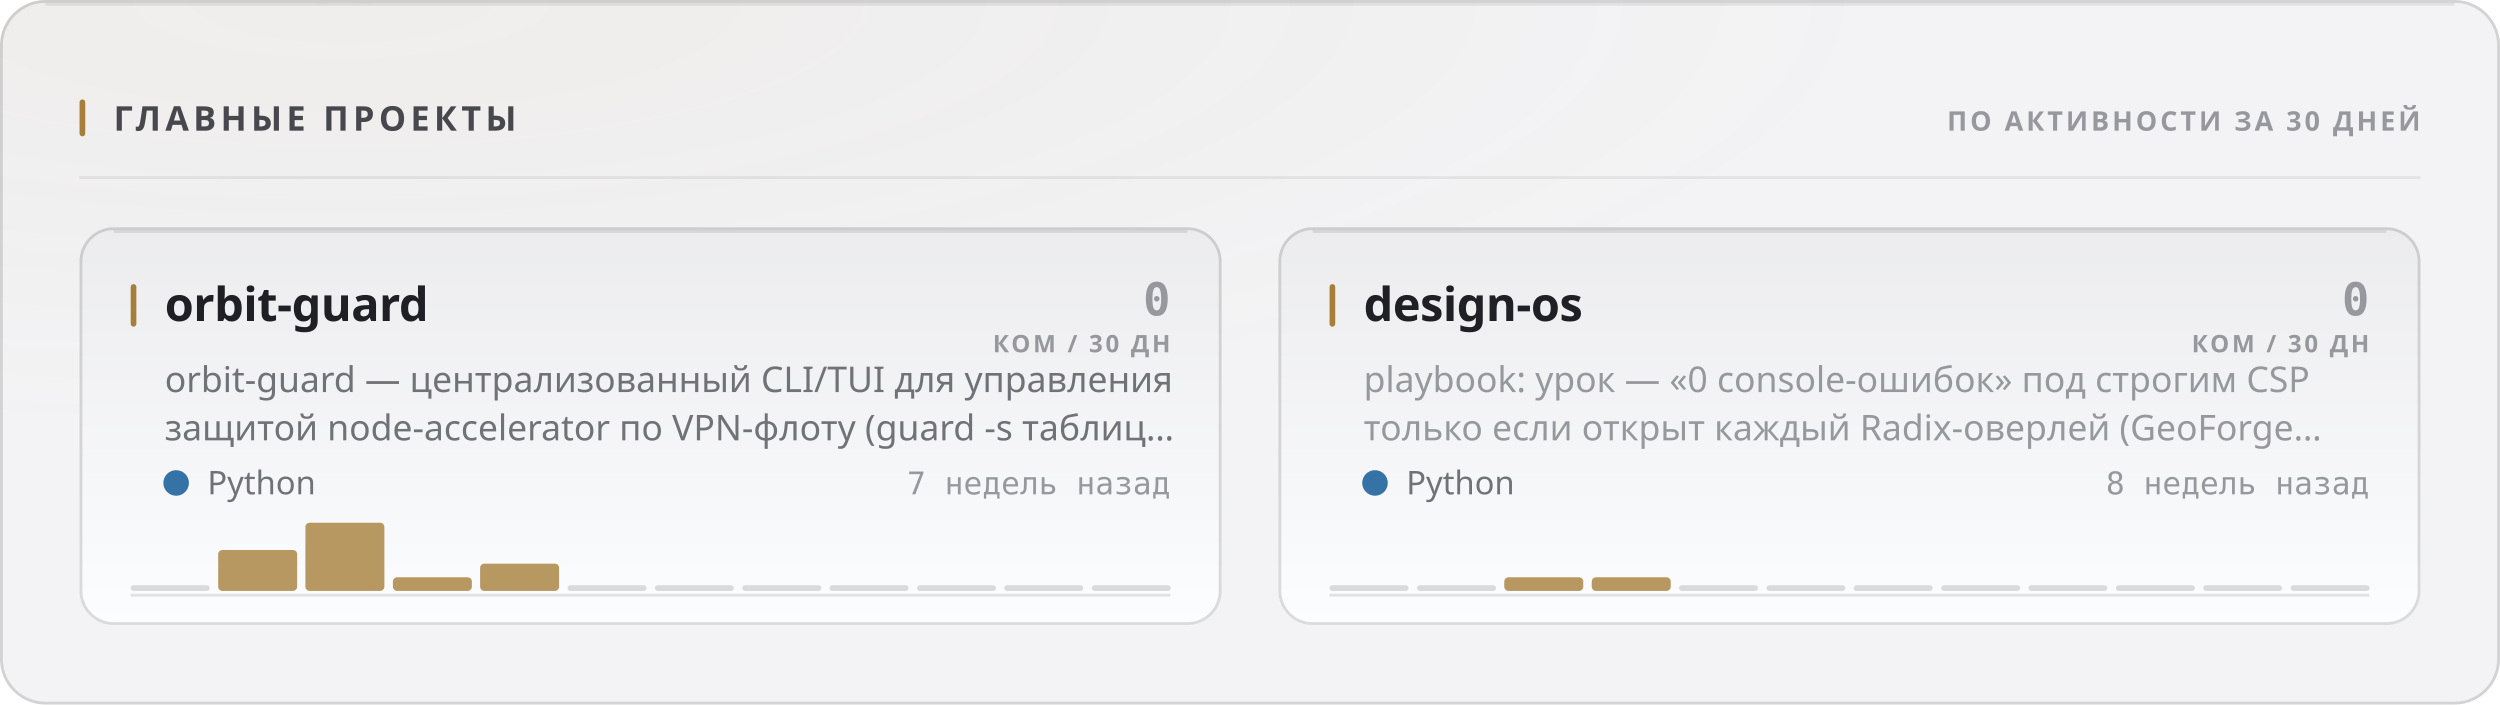
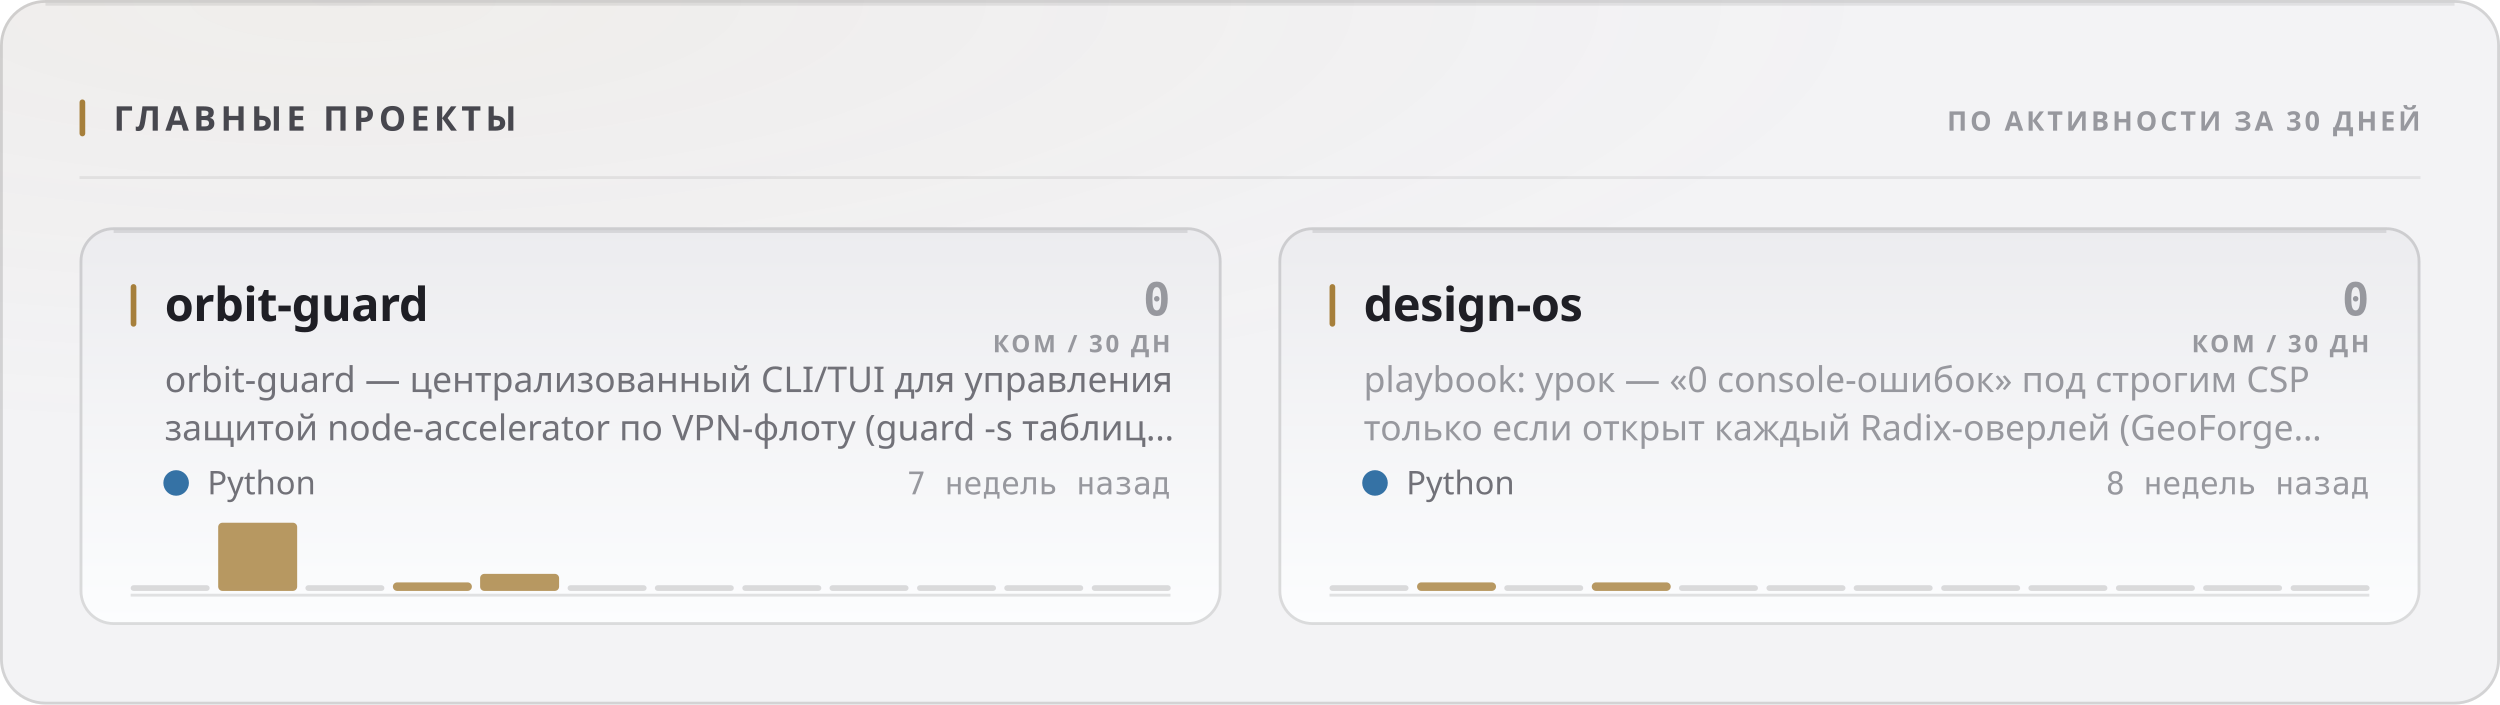
<svg xmlns="http://www.w3.org/2000/svg" width="880" height="248" viewBox="0 0 880 248" role="img">
  <style>
  text { font-family: -apple-system, BlinkMacSystemFont, 'Segoe UI', 'Noto Sans', Helvetica, Arial, sans-serif; }
  .mono { font-family: ui-monospace, 'SF Mono', 'Cascadia Mono', 'DejaVu Sans Mono', Menlo, Consolas, monospace; font-variant-numeric: tabular-nums; }
  .caps { letter-spacing: .1em; text-transform: uppercase; }

  @keyframes sheen  { from { transform: translateX(-120%); } to { transform: translateX(260%); } }
  @keyframes rise   { from { opacity: 0; transform: translateY(6px); } to { opacity: 1; transform: none; } }
  @keyframes slide  { from { opacity: 0; transform: translateX(-8px); } to { opacity: 1; transform: none; } }
  @keyframes grow   { from { transform: scaleY(0); } to { transform: scaleY(1); } }
  @keyframes widen  { from { transform: scaleX(0); } to { transform: scaleX(1); } }
  @keyframes draw   { from { stroke-dashoffset: 200; } to { stroke-dashoffset: 0; } }

  .sheen { animation: sheen 5.5s cubic-bezier(.45,0,.2,1) infinite; }
  .rise  { animation: rise .5s cubic-bezier(.16,1,.3,1) both; }
  .slide { animation: slide .42s cubic-bezier(.16,1,.3,1) both; }
  .bar   { transform-box: fill-box; transform-origin: 50% 100%;
           animation: grow .62s cubic-bezier(.16,1,.3,1) both; }
  .fill  { transform-box: fill-box; transform-origin: 0% 50%;
           animation: widen .8s cubic-bezier(.16,1,.3,1) both; }
  /* The hidden start state lives in the keyframes, never in the static rule.
     A renderer that ignores CSS animations then falls back to the FINISHED
     state — a drawn line, visible text — instead of an empty panel. */
  .spark { stroke-dasharray: 200;
           animation: draw 1.1s cubic-bezier(.16,1,.3,1) both; }

  @media (prefers-reduced-motion: reduce) {
    .sheen { animation: none; opacity: 0; }
    .rise, .slide, .bar, .fill, .spark { animation: none; opacity: 1; transform: none;
                                         stroke-dashoffset: 0; }
  }</style>
  <defs>
    <filter id="grain1" x="0" y="0" width="100%" height="100%">
      <feTurbulence type="fractalNoise" baseFrequency="0.82" numOctaves="3" stitchTiles="stitch" />
      <feColorMatrix type="saturate" values="0" />
    </filter>
    <radialGradient id="wash2" cx="14%" cy="0%" r="62%">
      <stop offset="0%" stop-color="#a67f3b" stop-opacity="0.05" />
      <stop offset="100%" stop-color="#a67f3b" stop-opacity="0" />
    </radialGradient>
    <linearGradient id="cardfill3" x1="0" y1="0" x2="0" y2="1">
      <stop offset="0%" stop-color="#ececef" />
      <stop offset="100%" stop-color="#fcfdfe" />
    </linearGradient>
    <linearGradient id="cardfill4" x1="0" y1="0" x2="0" y2="1">
      <stop offset="0%" stop-color="#ececef" />
      <stop offset="100%" stop-color="#fcfdfe" />
    </linearGradient>
  </defs>
  <rect width="880" height="248" rx="16" fill="#f3f3f5" />
  <rect width="880" height="248" rx="16" fill="url(#wash2)" />
  <rect width="880" height="248" rx="16" filter="url(#grain1)" opacity="0.035" style="mix-blend-mode:overlay" />
  <rect x=".5" y=".5" width="879" height="247" rx="15.5" fill="none" stroke="rgba(10,10,12,0.14)" />
  <path d="M16 1.5 H864" stroke="rgba(10,10,12,0.08)" stroke-width="1" fill="none" />
  <rect x="28" y="35" width="2" height="13" rx="1" fill="#a67f3b" />
  <text x="40" y="46" font-size="12" font-weight="700" fill="#47474e" letter-spacing="0.13em">ГЛАВНЫЕ ПРОЕКТЫ</text>
  <text x="852" y="46" font-size="9.5" font-weight="600" fill="#97989e" text-anchor="end" letter-spacing="0.11em">ПО АКТИВНОСТИ ЗА 30 ДНЕЙ</text>
  <path d="M28 62.5 H852" stroke="rgba(10,10,12,0.07)" stroke-width="1" />
  <g class="rise" opacity="1" style="">
    <rect x="28" y="80" width="402" height="140" rx="12" fill="url(#cardfill3)" />
    <rect x="28.5" y="80.5" width="401" height="139" rx="11.5" fill="none" stroke="rgba(10,10,12,0.14)" />
    <path d="M40 81.5 H418" stroke="rgba(10,10,12,0.1)" stroke-width="1" fill="none" />
    <rect x="46" y="100" width="2" height="15" rx="1" fill="#a67f3b" />
    <text x="58" y="113" font-size="16.5" font-weight="700" fill="#1f1f25" letter-spacing="-0.01em">orbit-guard</text>
    <text x="412" y="111" font-size="16" font-weight="700" fill="#97989e" text-anchor="end" class="mono">0</text>
    <text x="412" y="124" font-size="8.5" font-weight="600" fill="#97989e" text-anchor="end" letter-spacing="0.11em">КОМ / 30 ДН</text>
    <text x="58" y="138" font-size="12.5" font-weight="400" fill="#717178">orbit-guard — централизованный CLI/TUI для управления</text>
    <text x="58" y="155" font-size="12.5" font-weight="400" fill="#717178">защитой node-accelerator по VPN-флоту (guard -s таблиц…</text>
    <circle cx="62" cy="170" r="4.5" fill="#3572A5" />
    <text x="73" y="174" font-size="11.5" font-weight="400" fill="#717178">Python</text>
    <text x="412" y="174" font-size="11" font-weight="400" fill="#97989e" text-anchor="end" class="mono">7 недель назад</text>
    <path d="M46 209.5 H412" stroke="rgba(10,10,12,0.112)" stroke-width="1" />
    <g class="bar" style="animation-delay:0.18s">
      <rect x="46.0" y="206.0" width="27.8" height="2" rx="1" fill="rgba(10,10,12,0.14)" />
-       <rect x="76.8" y="193.6" width="27.8" height="14.4" rx="1.5" fill="#a67f3b" opacity="0.8" />
-       <rect x="107.5" y="184.0" width="27.8" height="24.0" rx="1.5" fill="#a67f3b" opacity="0.8" />
-       <rect x="138.3" y="203.2" width="27.8" height="4.8" rx="1.5" fill="#a67f3b" opacity="0.8" />
-       <rect x="169.0" y="198.4" width="27.8" height="9.6" rx="1.5" fill="#a67f3b" opacity="0.8" />
+       <rect x="76.8" y="184.0" width="27.8" height="24.0" rx="1.5" fill="#a67f3b" opacity="0.8" />
+       <rect x="107.5" y="206.0" width="27.8" height="2" rx="1" fill="rgba(10,10,12,0.14)" />
+       <rect x="138.3" y="205.0" width="27.8" height="3.0" rx="1.5" fill="#a67f3b" opacity="0.8" />
+       <rect x="169.0" y="202.0" width="27.8" height="6.0" rx="1.5" fill="#a67f3b" opacity="0.8" />
      <rect x="199.8" y="206.0" width="27.8" height="2" rx="1" fill="rgba(10,10,12,0.14)" />
      <rect x="230.5" y="206.0" width="27.8" height="2" rx="1" fill="rgba(10,10,12,0.14)" />
      <rect x="261.3" y="206.0" width="27.8" height="2" rx="1" fill="rgba(10,10,12,0.14)" />
      <rect x="292.0" y="206.0" width="27.8" height="2" rx="1" fill="rgba(10,10,12,0.14)" />
      <rect x="322.8" y="206.0" width="27.8" height="2" rx="1" fill="rgba(10,10,12,0.14)" />
      <rect x="353.5" y="206.0" width="27.8" height="2" rx="1" fill="rgba(10,10,12,0.14)" />
      <rect x="384.3" y="206.0" width="27.8" height="2" rx="1" fill="rgba(10,10,12,0.14)" />
    </g>
  </g>
  <g class="rise" opacity="1" style=" animation-delay:0.055s;">
    <rect x="450" y="80" width="402" height="140" rx="12" fill="url(#cardfill4)" />
    <rect x="450.5" y="80.5" width="401" height="139" rx="11.5" fill="none" stroke="rgba(10,10,12,0.14)" />
    <path d="M462 81.5 H840" stroke="rgba(10,10,12,0.1)" stroke-width="1" fill="none" />
    <rect x="468" y="100" width="2" height="15" rx="1" fill="#a67f3b" />
    <text x="480" y="113" font-size="16.5" font-weight="700" fill="#1f1f25" letter-spacing="-0.01em">design-os</text>
    <text x="834" y="111" font-size="16" font-weight="700" fill="#97989e" text-anchor="end" class="mono">0</text>
    <text x="834" y="124" font-size="8.5" font-weight="600" fill="#97989e" text-anchor="end" letter-spacing="0.11em">КОМ / 30 ДН</text>
    <text x="480" y="138" font-size="12.5" font-weight="400" fill="#97989e">playbook: урок — «0 console-ошибок» под строгим CSP</text>
    <text x="480" y="155" font-size="12.5" font-weight="400" fill="#97989e">только если открыт каждый Radix-оверлей (GeoForge…</text>
    <circle cx="484" cy="170" r="4.5" fill="#3572A5" />
    <text x="495" y="174" font-size="11.5" font-weight="400" fill="#717178">Python</text>
    <text x="834" y="174" font-size="11" font-weight="400" fill="#97989e" text-anchor="end" class="mono">8 недель назад</text>
    <path d="M468 209.5 H834" stroke="rgba(10,10,12,0.112)" stroke-width="1" />
    <g class="bar" style="animation-delay:0.24s">
      <rect x="468.0" y="206.0" width="27.8" height="2" rx="1" fill="rgba(10,10,12,0.14)" />
-       <rect x="498.8" y="206.0" width="27.8" height="2" rx="1" fill="rgba(10,10,12,0.14)" />
-       <rect x="529.5" y="203.2" width="27.8" height="4.8" rx="1.5" fill="#a67f3b" opacity="0.8" />
-       <rect x="560.3" y="203.2" width="27.8" height="4.8" rx="1.5" fill="#a67f3b" opacity="0.8" />
+       <rect x="498.8" y="205.0" width="27.8" height="3.0" rx="1.5" fill="#a67f3b" opacity="0.8" />
+       <rect x="529.5" y="206.0" width="27.8" height="2" rx="1" fill="rgba(10,10,12,0.14)" />
+       <rect x="560.3" y="205.0" width="27.8" height="3.0" rx="1.5" fill="#a67f3b" opacity="0.8" />
      <rect x="591.0" y="206.0" width="27.8" height="2" rx="1" fill="rgba(10,10,12,0.14)" />
      <rect x="621.8" y="206.0" width="27.8" height="2" rx="1" fill="rgba(10,10,12,0.14)" />
      <rect x="652.5" y="206.0" width="27.8" height="2" rx="1" fill="rgba(10,10,12,0.14)" />
      <rect x="683.3" y="206.0" width="27.8" height="2" rx="1" fill="rgba(10,10,12,0.14)" />
      <rect x="714.0" y="206.0" width="27.8" height="2" rx="1" fill="rgba(10,10,12,0.14)" />
      <rect x="744.8" y="206.0" width="27.8" height="2" rx="1" fill="rgba(10,10,12,0.14)" />
      <rect x="775.5" y="206.0" width="27.8" height="2" rx="1" fill="rgba(10,10,12,0.14)" />
      <rect x="806.3" y="206.0" width="27.8" height="2" rx="1" fill="rgba(10,10,12,0.14)" />
    </g>
  </g>
</svg>
